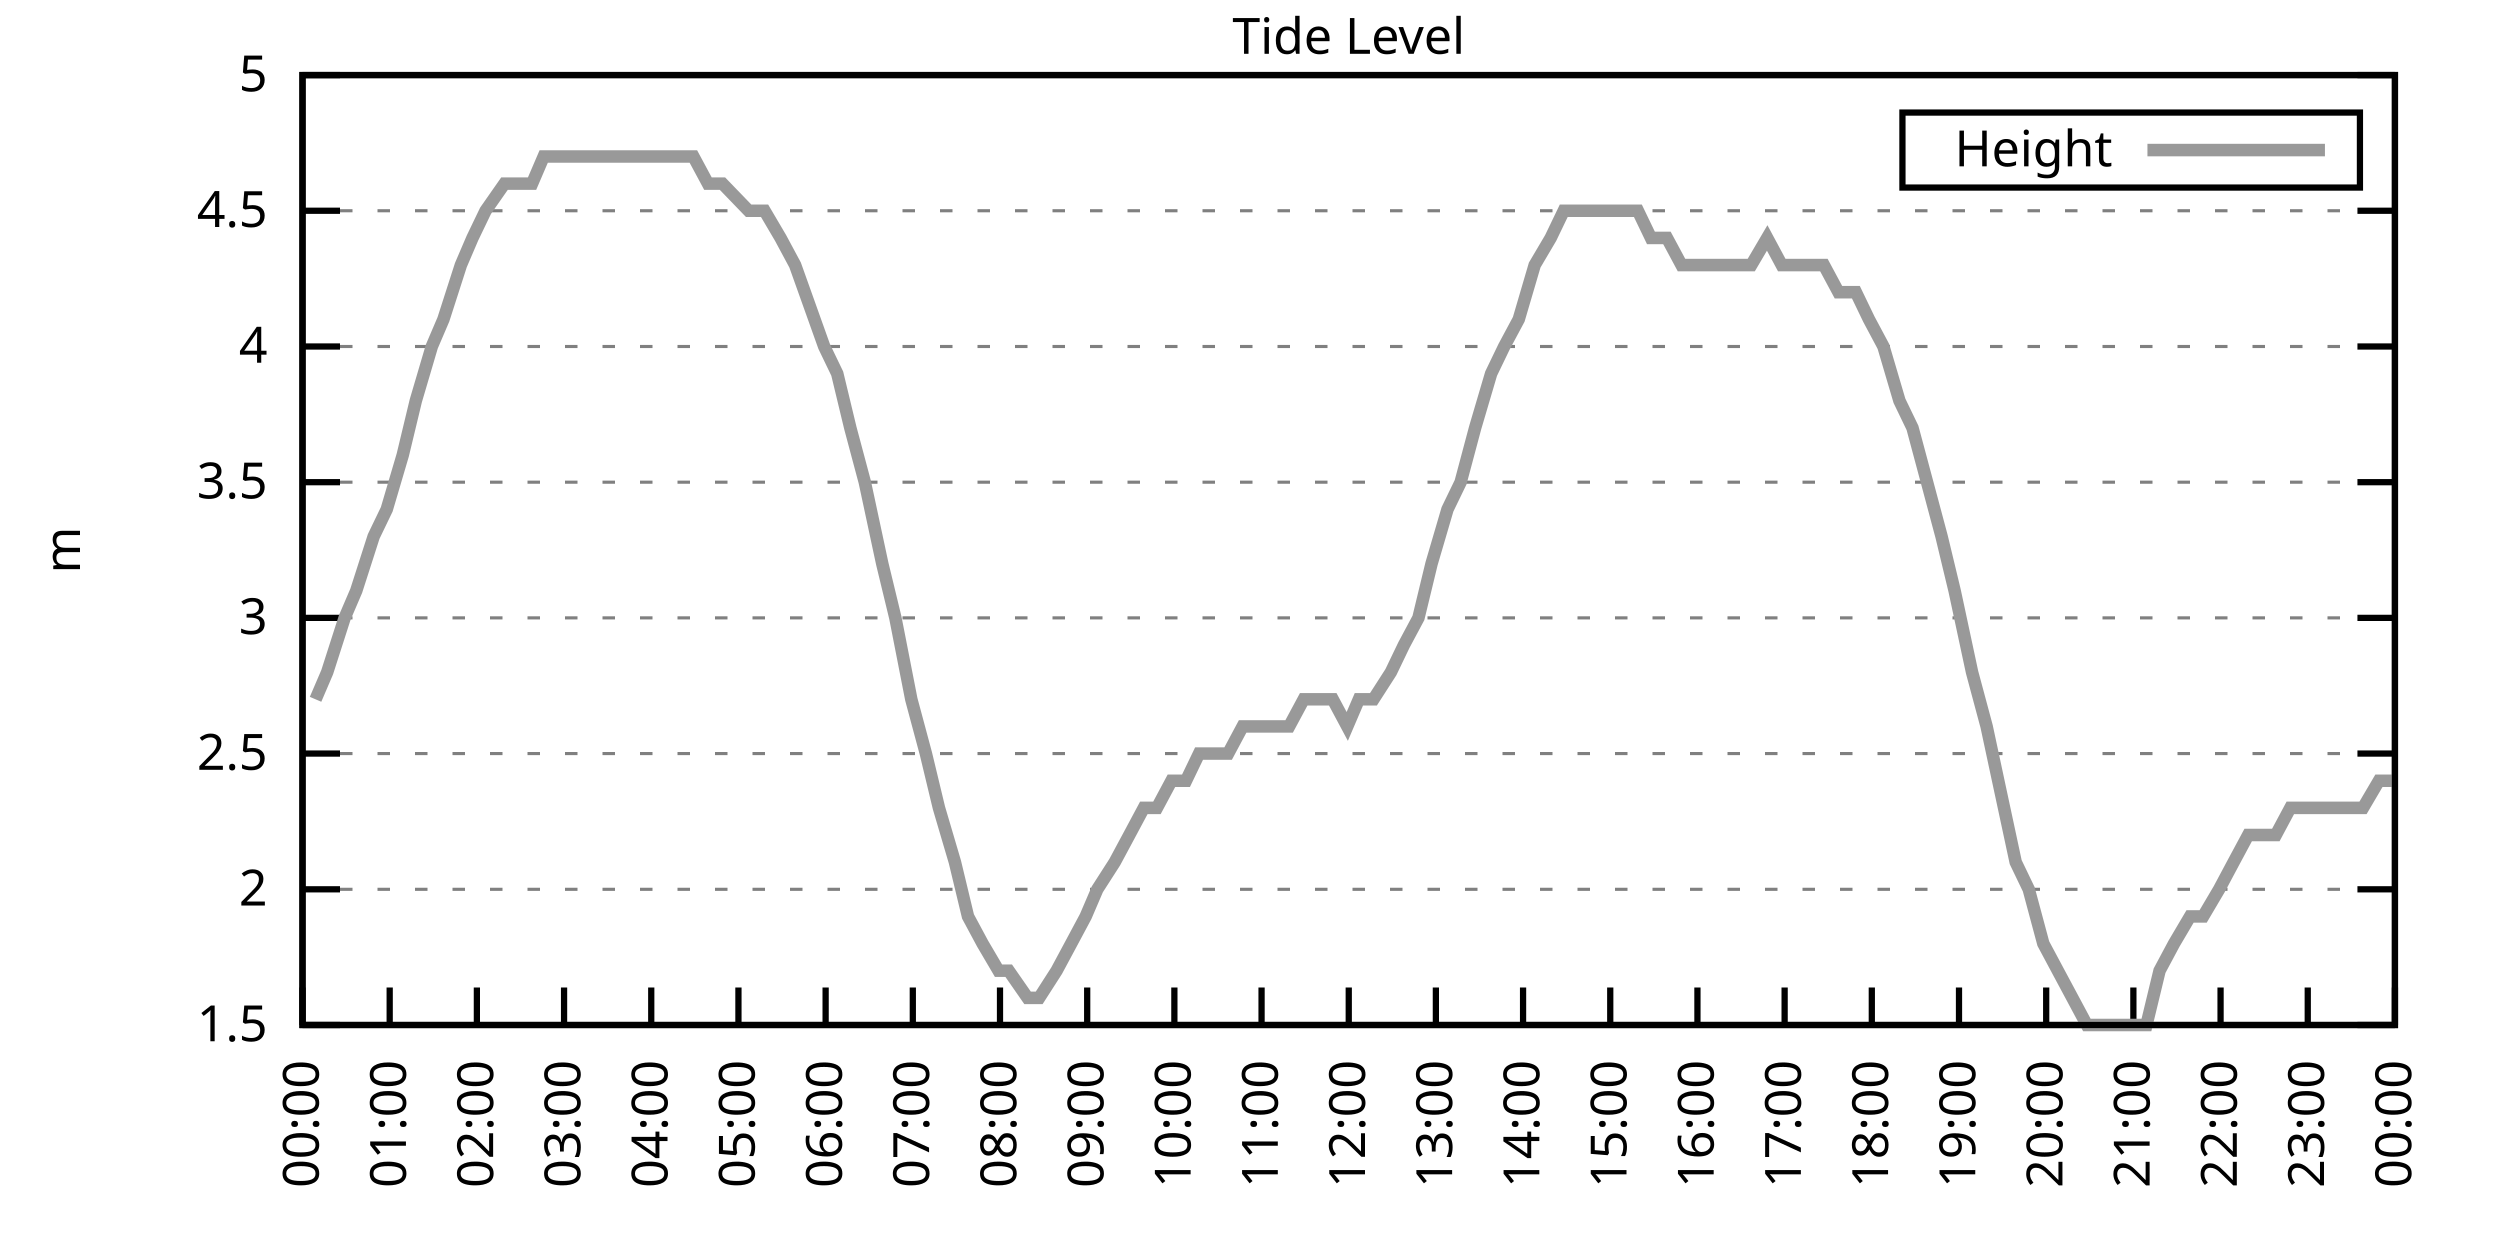
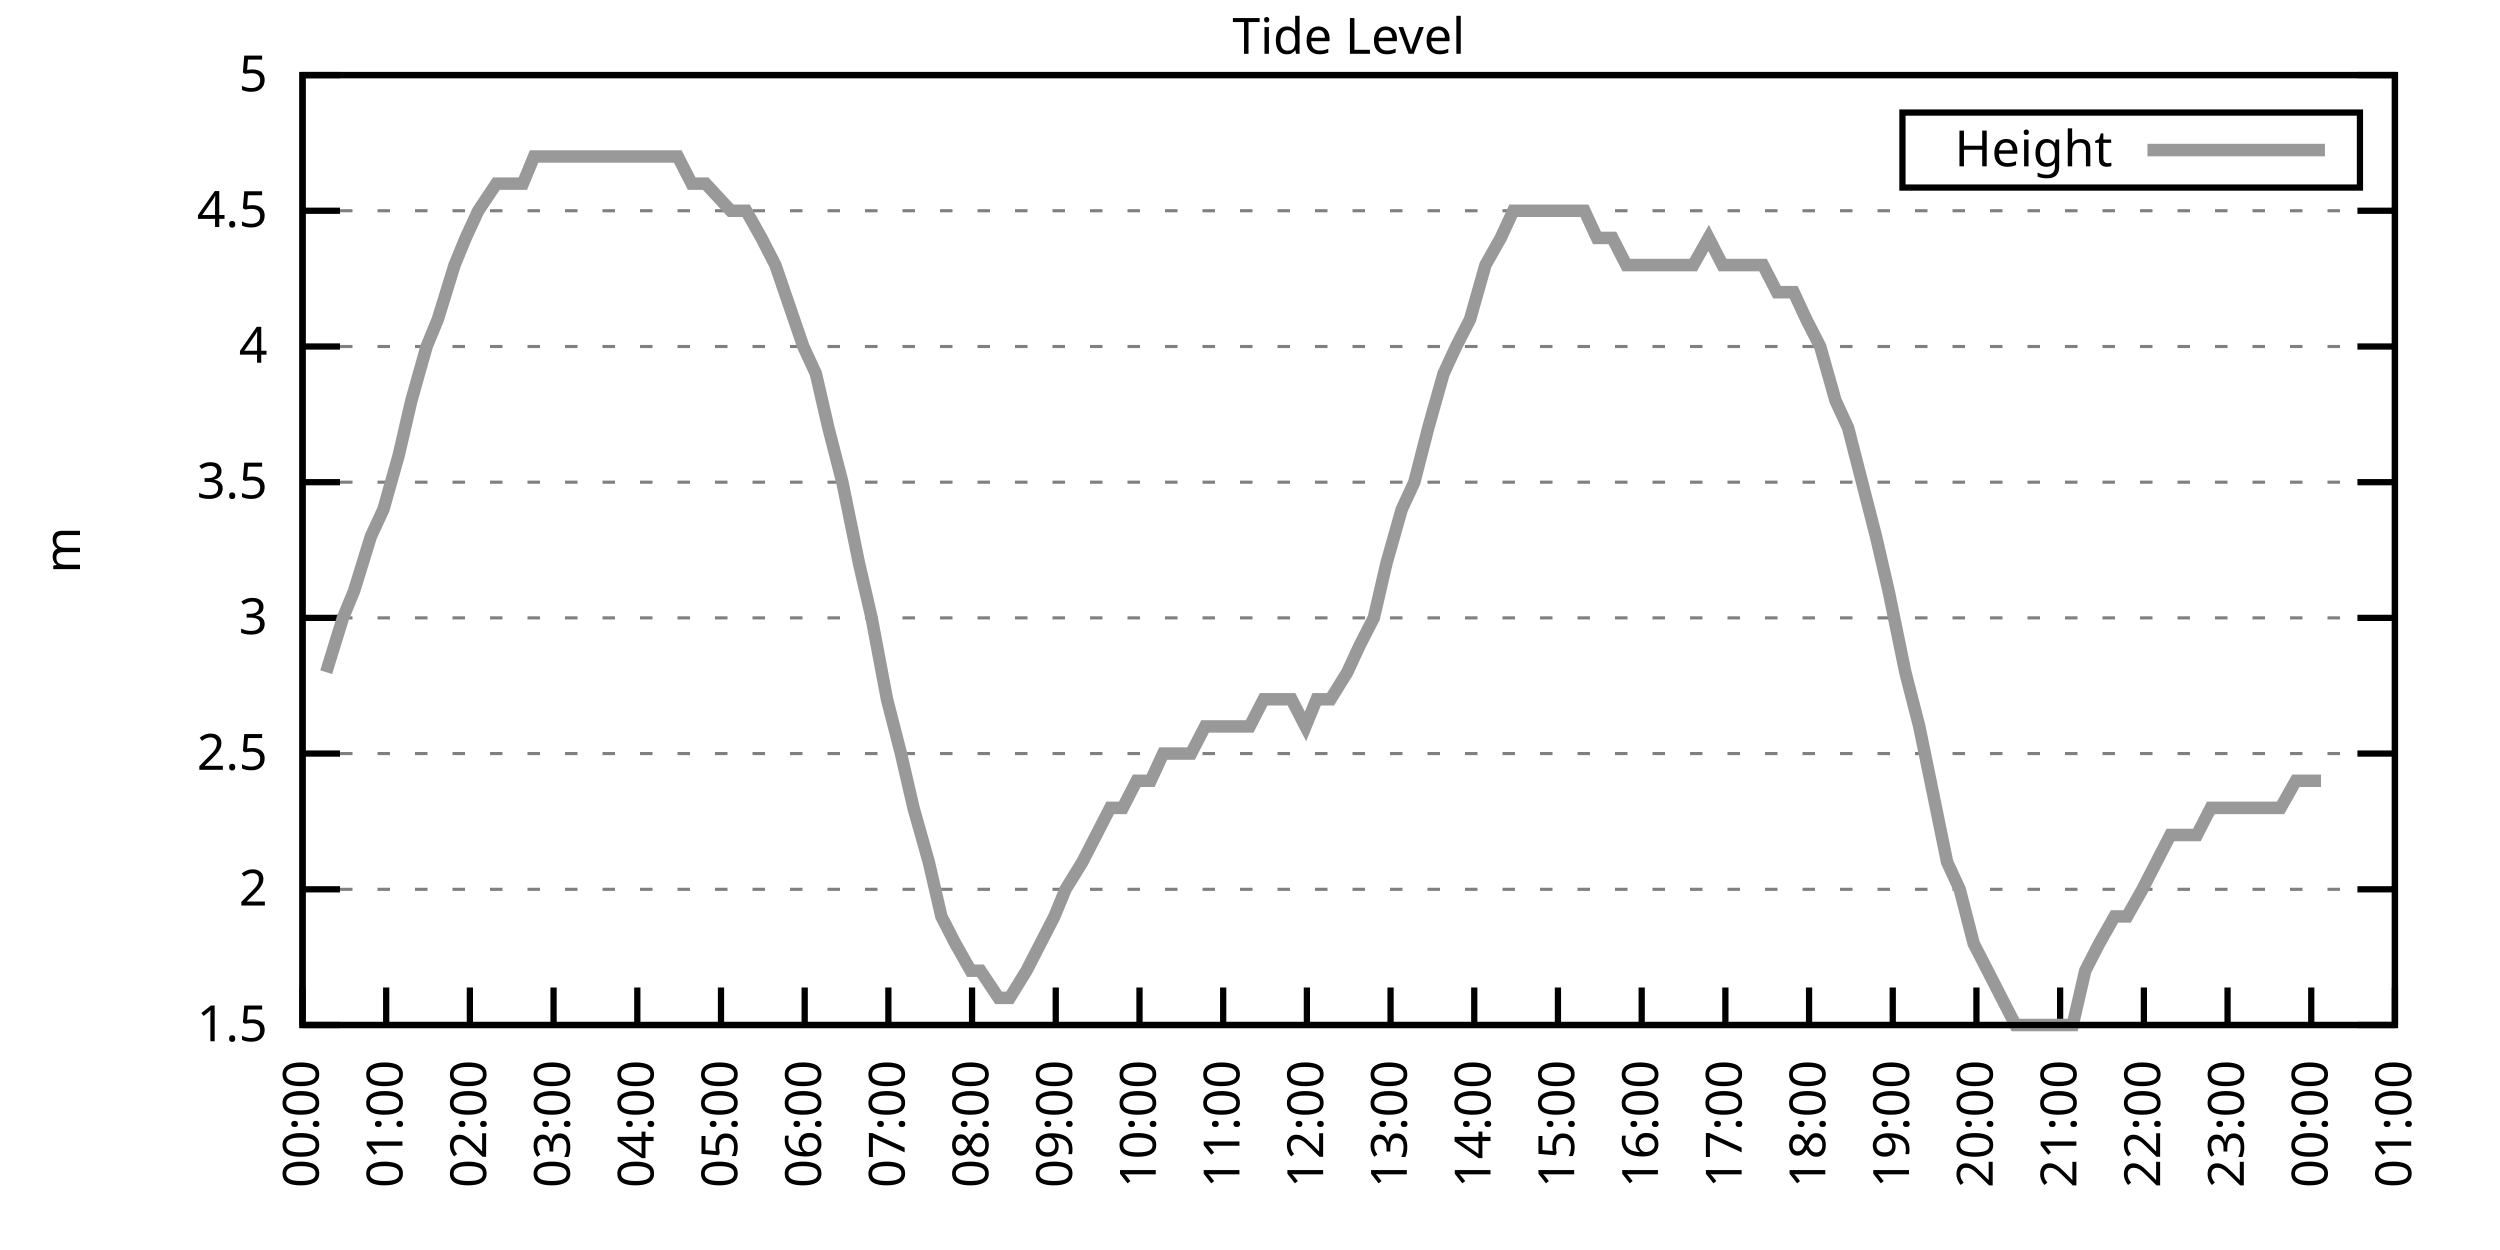
<svg xmlns="http://www.w3.org/2000/svg" xmlns:xlink="http://www.w3.org/1999/xlink" width="400" height="200" viewBox="0 0 400 200">
  <g id="gnuplot_canvas">
    <rect x="0" y="0" width="400" height="200" fill="none" />
    <defs>
      <circle id="gpDot" r="0.5" stroke-width="0.5" stroke="currentColor" />
      <path id="gpPt0" stroke-width="0.333" stroke="currentColor" d="M-1,0 h2 M0,-1 v2" />
      <path id="gpPt1" stroke-width="0.333" stroke="currentColor" d="M-1,-1 L1,1 M1,-1 L-1,1" />
      <path id="gpPt2" stroke-width="0.333" stroke="currentColor" d="M-1,0 L1,0 M0,-1 L0,1 M-1,-1 L1,1 M-1,1 L1,-1" />
      <rect id="gpPt3" stroke-width="0.333" stroke="currentColor" x="-1" y="-1" width="2" height="2" />
      <rect id="gpPt4" stroke-width="0.333" stroke="currentColor" fill="currentColor" x="-1" y="-1" width="2" height="2" />
      <circle id="gpPt5" stroke-width="0.333" stroke="currentColor" cx="0" cy="0" r="1" />
      <use xlink:href="#gpPt5" id="gpPt6" fill="currentColor" stroke="none" />
      <path id="gpPt7" stroke-width="0.333" stroke="currentColor" d="M0,-1.33 L-1.33,0.67 L1.33,0.67 z" />
      <use xlink:href="#gpPt7" id="gpPt8" fill="currentColor" stroke="none" />
      <use xlink:href="#gpPt7" id="gpPt9" stroke="currentColor" transform="rotate(180)" />
      <use xlink:href="#gpPt9" id="gpPt10" fill="currentColor" stroke="none" />
      <use xlink:href="#gpPt3" id="gpPt11" stroke="currentColor" transform="rotate(45)" />
      <use xlink:href="#gpPt11" id="gpPt12" fill="currentColor" stroke="none" />
      <path id="gpPt13" stroke-width="0.333" stroke="currentColor" d="M0,1.330 L1.265,0.411 L0.782,-1.067 L-0.782,-1.076 L-1.265,0.411 z" />
      <use xlink:href="#gpPt13" id="gpPt14" fill="currentColor" stroke="none" />
      <filter id="textbox" filterUnits="objectBoundingBox" x="0" y="0" height="1" width="1">
        <feFlood flood-color="white" flood-opacity="1" result="bgnd" />
        <feComposite in="SourceGraphic" in2="bgnd" operator="atop" />
      </filter>
      <filter id="greybox" filterUnits="objectBoundingBox" x="0" y="0" height="1" width="1">
        <feFlood flood-color="lightgrey" flood-opacity="1" result="grey" />
        <feComposite in="SourceGraphic" in2="grey" operator="atop" />
      </filter>
    </defs>
    <g fill="none" color="white" stroke="currentColor" stroke-width="1.00" stroke-linecap="butt" stroke-linejoin="miter">
</g>
    <g fill="none" color="black" stroke="currentColor" stroke-width="1.00" stroke-linecap="butt" stroke-linejoin="miter">
      <g stroke="none" shape-rendering="crispEdges">
        <polygon fill="rgb(255, 255, 255)" points="48.40,164.00 383.18,164.00 383.18,12.02 48.40,12.02 " />
      </g>
    </g>
    <g fill="none" color="black" stroke="currentColor" stroke-width="1.00" stroke-linecap="butt" stroke-linejoin="miter">
</g>
    <g fill="none" color="black" stroke="black" stroke-width="0.50" stroke-linecap="butt" stroke-linejoin="miter">
</g>
    <g fill="none" color="gray" stroke="currentColor" stroke-width="0.50" stroke-linecap="butt" stroke-linejoin="miter">
      <path stroke="gray" stroke-dasharray="2,4" class="gridline" d="M48.40,164.00 L383.19,164.00  " />
    </g>
    <g fill="none" color="gray" stroke="gray" stroke-width="1.00" stroke-linecap="butt" stroke-linejoin="miter">
</g>
    <g fill="none" color="black" stroke="currentColor" stroke-width="1.00" stroke-linecap="butt" stroke-linejoin="miter">
      <path stroke="black" d="M48.40,164.00 L54.40,164.00 M383.19,164.00 L377.19,164.00  " />
      <g transform="translate(42.80,166.60)" stroke="none" fill="black" font-family="Sans" font-size="8.00" text-anchor="end">
        <text>
          <tspan font-family="Sans"> 1.5</tspan>
        </text>
      </g>
    </g>
    <g fill="none" color="black" stroke="currentColor" stroke-width="1.00" stroke-linecap="butt" stroke-linejoin="miter">
</g>
    <g fill="none" color="black" stroke="black" stroke-width="0.50" stroke-linecap="butt" stroke-linejoin="miter">
</g>
    <g fill="none" color="gray" stroke="currentColor" stroke-width="0.50" stroke-linecap="butt" stroke-linejoin="miter">
      <path stroke="gray" stroke-dasharray="2,4" class="gridline" d="M48.40,142.29 L383.19,142.29  " />
    </g>
    <g fill="none" color="gray" stroke="gray" stroke-width="1.00" stroke-linecap="butt" stroke-linejoin="miter">
</g>
    <g fill="none" color="black" stroke="currentColor" stroke-width="1.00" stroke-linecap="butt" stroke-linejoin="miter">
      <path stroke="black" d="M48.40,142.29 L54.40,142.29 M383.19,142.29 L377.19,142.29  " />
      <g transform="translate(42.80,144.89)" stroke="none" fill="black" font-family="Sans" font-size="8.00" text-anchor="end">
        <text>
          <tspan font-family="Sans"> 2</tspan>
        </text>
      </g>
    </g>
    <g fill="none" color="black" stroke="currentColor" stroke-width="1.00" stroke-linecap="butt" stroke-linejoin="miter">
</g>
    <g fill="none" color="black" stroke="black" stroke-width="0.50" stroke-linecap="butt" stroke-linejoin="miter">
</g>
    <g fill="none" color="gray" stroke="currentColor" stroke-width="0.50" stroke-linecap="butt" stroke-linejoin="miter">
      <path stroke="gray" stroke-dasharray="2,4" class="gridline" d="M48.40,120.57 L383.19,120.57  " />
    </g>
    <g fill="none" color="gray" stroke="gray" stroke-width="1.00" stroke-linecap="butt" stroke-linejoin="miter">
</g>
    <g fill="none" color="black" stroke="currentColor" stroke-width="1.00" stroke-linecap="butt" stroke-linejoin="miter">
      <path stroke="black" d="M48.40,120.57 L54.40,120.57 M383.19,120.57 L377.19,120.57  " />
      <g transform="translate(42.80,123.17)" stroke="none" fill="black" font-family="Sans" font-size="8.00" text-anchor="end">
        <text>
          <tspan font-family="Sans"> 2.5</tspan>
        </text>
      </g>
    </g>
    <g fill="none" color="black" stroke="currentColor" stroke-width="1.00" stroke-linecap="butt" stroke-linejoin="miter">
</g>
    <g fill="none" color="black" stroke="black" stroke-width="0.50" stroke-linecap="butt" stroke-linejoin="miter">
</g>
    <g fill="none" color="gray" stroke="currentColor" stroke-width="0.50" stroke-linecap="butt" stroke-linejoin="miter">
      <path stroke="gray" stroke-dasharray="2,4" class="gridline" d="M48.40,98.86 L383.19,98.86  " />
    </g>
    <g fill="none" color="gray" stroke="gray" stroke-width="1.00" stroke-linecap="butt" stroke-linejoin="miter">
</g>
    <g fill="none" color="black" stroke="currentColor" stroke-width="1.00" stroke-linecap="butt" stroke-linejoin="miter">
      <path stroke="black" d="M48.40,98.86 L54.40,98.86 M383.19,98.86 L377.19,98.86  " />
      <g transform="translate(42.80,101.46)" stroke="none" fill="black" font-family="Sans" font-size="8.00" text-anchor="end">
        <text>
          <tspan font-family="Sans"> 3</tspan>
        </text>
      </g>
    </g>
    <g fill="none" color="black" stroke="currentColor" stroke-width="1.00" stroke-linecap="butt" stroke-linejoin="miter">
</g>
    <g fill="none" color="black" stroke="black" stroke-width="0.50" stroke-linecap="butt" stroke-linejoin="miter">
</g>
    <g fill="none" color="gray" stroke="currentColor" stroke-width="0.50" stroke-linecap="butt" stroke-linejoin="miter">
      <path stroke="gray" stroke-dasharray="2,4" class="gridline" d="M48.40,77.15 L383.19,77.15  " />
    </g>
    <g fill="none" color="gray" stroke="gray" stroke-width="1.00" stroke-linecap="butt" stroke-linejoin="miter">
</g>
    <g fill="none" color="black" stroke="currentColor" stroke-width="1.00" stroke-linecap="butt" stroke-linejoin="miter">
      <path stroke="black" d="M48.40,77.15 L54.40,77.15 M383.19,77.15 L377.19,77.15  " />
      <g transform="translate(42.80,79.75)" stroke="none" fill="black" font-family="Sans" font-size="8.00" text-anchor="end">
        <text>
          <tspan font-family="Sans"> 3.5</tspan>
        </text>
      </g>
    </g>
    <g fill="none" color="black" stroke="currentColor" stroke-width="1.00" stroke-linecap="butt" stroke-linejoin="miter">
</g>
    <g fill="none" color="black" stroke="black" stroke-width="0.50" stroke-linecap="butt" stroke-linejoin="miter">
</g>
    <g fill="none" color="gray" stroke="currentColor" stroke-width="0.50" stroke-linecap="butt" stroke-linejoin="miter">
      <path stroke="gray" stroke-dasharray="2,4" class="gridline" d="M48.40,55.44 L383.19,55.44  " />
    </g>
    <g fill="none" color="gray" stroke="gray" stroke-width="1.00" stroke-linecap="butt" stroke-linejoin="miter">
</g>
    <g fill="none" color="black" stroke="currentColor" stroke-width="1.00" stroke-linecap="butt" stroke-linejoin="miter">
      <path stroke="black" d="M48.40,55.44 L54.40,55.44 M383.19,55.44 L377.19,55.44  " />
      <g transform="translate(42.80,58.04)" stroke="none" fill="black" font-family="Sans" font-size="8.00" text-anchor="end">
        <text>
          <tspan font-family="Sans"> 4</tspan>
        </text>
      </g>
    </g>
    <g fill="none" color="black" stroke="currentColor" stroke-width="1.00" stroke-linecap="butt" stroke-linejoin="miter">
</g>
    <g fill="none" color="black" stroke="black" stroke-width="0.50" stroke-linecap="butt" stroke-linejoin="miter">
</g>
    <g fill="none" color="gray" stroke="currentColor" stroke-width="0.50" stroke-linecap="butt" stroke-linejoin="miter">
      <path stroke="gray" stroke-dasharray="2,4" class="gridline" d="M48.40,33.72 L383.19,33.72  " />
    </g>
    <g fill="none" color="gray" stroke="gray" stroke-width="1.00" stroke-linecap="butt" stroke-linejoin="miter">
</g>
    <g fill="none" color="black" stroke="currentColor" stroke-width="1.00" stroke-linecap="butt" stroke-linejoin="miter">
      <path stroke="black" d="M48.40,33.72 L54.40,33.72 M383.19,33.72 L377.19,33.72  " />
      <g transform="translate(42.80,36.32)" stroke="none" fill="black" font-family="Sans" font-size="8.00" text-anchor="end">
        <text>
          <tspan font-family="Sans"> 4.5</tspan>
        </text>
      </g>
    </g>
    <g fill="none" color="black" stroke="currentColor" stroke-width="1.00" stroke-linecap="butt" stroke-linejoin="miter">
</g>
    <g fill="none" color="black" stroke="black" stroke-width="0.50" stroke-linecap="butt" stroke-linejoin="miter">
</g>
    <g fill="none" color="gray" stroke="currentColor" stroke-width="0.50" stroke-linecap="butt" stroke-linejoin="miter">
      <path stroke="gray" stroke-dasharray="2,4" class="gridline" d="M48.40,12.01 L383.19,12.01  " />
    </g>
    <g fill="none" color="gray" stroke="gray" stroke-width="1.00" stroke-linecap="butt" stroke-linejoin="miter">
</g>
    <g fill="none" color="black" stroke="currentColor" stroke-width="1.00" stroke-linecap="butt" stroke-linejoin="miter">
      <path stroke="black" d="M48.40,12.01 L54.40,12.01 M383.19,12.01 L377.19,12.01  " />
      <g transform="translate(42.80,14.61)" stroke="none" fill="black" font-family="Sans" font-size="8.00" text-anchor="end">
        <text>
          <tspan font-family="Sans"> 5</tspan>
        </text>
      </g>
    </g>
    <g fill="none" color="black" stroke="currentColor" stroke-width="1.00" stroke-linecap="butt" stroke-linejoin="miter">
      <path stroke="black" d="M48.40,164.00 L48.40,158.00  " />
      <g transform="translate(51.00,169.60) rotate(270.00)" stroke="none" fill="black" font-family="Sans" font-size="8.00" text-anchor="end">
        <text>
          <tspan font-family="Sans">00:00</tspan>
        </text>
      </g>
    </g>
    <g fill="none" color="black" stroke="currentColor" stroke-width="1.00" stroke-linecap="butt" stroke-linejoin="miter">
-       <path stroke="black" d="M62.35,164.00 L62.35,158.00  " />
-       <g transform="translate(64.95,169.60) rotate(270.00)" stroke="none" fill="black" font-family="Sans" font-size="8.00" text-anchor="end">
+       <path stroke="black" d="M61.79,164.00 L61.79,158.00  " />
+       <g transform="translate(64.39,169.60) rotate(270.00)" stroke="none" fill="black" font-family="Sans" font-size="8.00" text-anchor="end">
        <text>
          <tspan font-family="Sans">01:00</tspan>
        </text>
      </g>
    </g>
    <g fill="none" color="black" stroke="currentColor" stroke-width="1.00" stroke-linecap="butt" stroke-linejoin="miter">
-       <path stroke="black" d="M76.30,164.00 L76.30,158.00  " />
-       <g transform="translate(78.90,169.60) rotate(270.00)" stroke="none" fill="black" font-family="Sans" font-size="8.00" text-anchor="end">
+       <path stroke="black" d="M75.18,164.00 L75.18,158.00  " />
+       <g transform="translate(77.78,169.60) rotate(270.00)" stroke="none" fill="black" font-family="Sans" font-size="8.00" text-anchor="end">
        <text>
          <tspan font-family="Sans">02:00</tspan>
        </text>
      </g>
    </g>
    <g fill="none" color="black" stroke="currentColor" stroke-width="1.00" stroke-linecap="butt" stroke-linejoin="miter">
-       <path stroke="black" d="M90.25,164.00 L90.25,158.00  " />
-       <g transform="translate(92.85,169.60) rotate(270.00)" stroke="none" fill="black" font-family="Sans" font-size="8.00" text-anchor="end">
+       <path stroke="black" d="M88.57,164.00 L88.57,158.00  " />
+       <g transform="translate(91.17,169.60) rotate(270.00)" stroke="none" fill="black" font-family="Sans" font-size="8.00" text-anchor="end">
        <text>
          <tspan font-family="Sans">03:00</tspan>
        </text>
      </g>
    </g>
    <g fill="none" color="black" stroke="currentColor" stroke-width="1.00" stroke-linecap="butt" stroke-linejoin="miter">
-       <path stroke="black" d="M104.20,164.00 L104.20,158.00  " />
-       <g transform="translate(106.80,169.60) rotate(270.00)" stroke="none" fill="black" font-family="Sans" font-size="8.00" text-anchor="end">
+       <path stroke="black" d="M101.97,164.00 L101.97,158.00  " />
+       <g transform="translate(104.57,169.60) rotate(270.00)" stroke="none" fill="black" font-family="Sans" font-size="8.00" text-anchor="end">
        <text>
          <tspan font-family="Sans">04:00</tspan>
        </text>
      </g>
    </g>
    <g fill="none" color="black" stroke="currentColor" stroke-width="1.00" stroke-linecap="butt" stroke-linejoin="miter">
-       <path stroke="black" d="M118.15,164.00 L118.15,158.00  " />
-       <g transform="translate(120.75,169.60) rotate(270.00)" stroke="none" fill="black" font-family="Sans" font-size="8.00" text-anchor="end">
+       <path stroke="black" d="M115.36,164.00 L115.36,158.00  " />
+       <g transform="translate(117.96,169.60) rotate(270.00)" stroke="none" fill="black" font-family="Sans" font-size="8.00" text-anchor="end">
        <text>
          <tspan font-family="Sans">05:00</tspan>
        </text>
      </g>
    </g>
    <g fill="none" color="black" stroke="currentColor" stroke-width="1.00" stroke-linecap="butt" stroke-linejoin="miter">
-       <path stroke="black" d="M132.10,164.00 L132.10,158.00  " />
-       <g transform="translate(134.70,169.60) rotate(270.00)" stroke="none" fill="black" font-family="Sans" font-size="8.00" text-anchor="end">
+       <path stroke="black" d="M128.75,164.00 L128.75,158.00  " />
+       <g transform="translate(131.35,169.60) rotate(270.00)" stroke="none" fill="black" font-family="Sans" font-size="8.00" text-anchor="end">
        <text>
          <tspan font-family="Sans">06:00</tspan>
        </text>
      </g>
    </g>
    <g fill="none" color="black" stroke="currentColor" stroke-width="1.00" stroke-linecap="butt" stroke-linejoin="miter">
-       <path stroke="black" d="M146.05,164.00 L146.05,158.00  " />
-       <g transform="translate(148.65,169.60) rotate(270.00)" stroke="none" fill="black" font-family="Sans" font-size="8.00" text-anchor="end">
+       <path stroke="black" d="M142.14,164.00 L142.14,158.00  " />
+       <g transform="translate(144.74,169.60) rotate(270.00)" stroke="none" fill="black" font-family="Sans" font-size="8.00" text-anchor="end">
        <text>
          <tspan font-family="Sans">07:00</tspan>
        </text>
      </g>
    </g>
    <g fill="none" color="black" stroke="currentColor" stroke-width="1.00" stroke-linecap="butt" stroke-linejoin="miter">
-       <path stroke="black" d="M160.00,164.00 L160.00,158.00  " />
-       <g transform="translate(162.60,169.60) rotate(270.00)" stroke="none" fill="black" font-family="Sans" font-size="8.00" text-anchor="end">
+       <path stroke="black" d="M155.53,164.00 L155.53,158.00  " />
+       <g transform="translate(158.13,169.60) rotate(270.00)" stroke="none" fill="black" font-family="Sans" font-size="8.00" text-anchor="end">
        <text>
          <tspan font-family="Sans">08:00</tspan>
        </text>
      </g>
    </g>
    <g fill="none" color="black" stroke="currentColor" stroke-width="1.00" stroke-linecap="butt" stroke-linejoin="miter">
-       <path stroke="black" d="M173.95,164.00 L173.95,158.00  " />
-       <g transform="translate(176.55,169.60) rotate(270.00)" stroke="none" fill="black" font-family="Sans" font-size="8.00" text-anchor="end">
+       <path stroke="black" d="M168.92,164.00 L168.92,158.00  " />
+       <g transform="translate(171.52,169.60) rotate(270.00)" stroke="none" fill="black" font-family="Sans" font-size="8.00" text-anchor="end">
        <text>
          <tspan font-family="Sans">09:00</tspan>
        </text>
      </g>
    </g>
    <g fill="none" color="black" stroke="currentColor" stroke-width="1.00" stroke-linecap="butt" stroke-linejoin="miter">
-       <path stroke="black" d="M187.90,164.00 L187.90,158.00  " />
-       <g transform="translate(190.50,169.60) rotate(270.00)" stroke="none" fill="black" font-family="Sans" font-size="8.00" text-anchor="end">
+       <path stroke="black" d="M182.32,164.00 L182.32,158.00  " />
+       <g transform="translate(184.92,169.60) rotate(270.00)" stroke="none" fill="black" font-family="Sans" font-size="8.00" text-anchor="end">
        <text>
          <tspan font-family="Sans">10:00</tspan>
        </text>
      </g>
    </g>
    <g fill="none" color="black" stroke="currentColor" stroke-width="1.00" stroke-linecap="butt" stroke-linejoin="miter">
-       <path stroke="black" d="M201.85,164.00 L201.85,158.00  " />
-       <g transform="translate(204.45,169.60) rotate(270.00)" stroke="none" fill="black" font-family="Sans" font-size="8.00" text-anchor="end">
+       <path stroke="black" d="M195.71,164.00 L195.71,158.00  " />
+       <g transform="translate(198.31,169.60) rotate(270.00)" stroke="none" fill="black" font-family="Sans" font-size="8.00" text-anchor="end">
        <text>
          <tspan font-family="Sans">11:00</tspan>
        </text>
      </g>
    </g>
    <g fill="none" color="black" stroke="currentColor" stroke-width="1.00" stroke-linecap="butt" stroke-linejoin="miter">
-       <path stroke="black" d="M215.80,164.00 L215.80,158.00  " />
-       <g transform="translate(218.40,169.60) rotate(270.00)" stroke="none" fill="black" font-family="Sans" font-size="8.00" text-anchor="end">
+       <path stroke="black" d="M209.10,164.00 L209.10,158.00  " />
+       <g transform="translate(211.70,169.60) rotate(270.00)" stroke="none" fill="black" font-family="Sans" font-size="8.00" text-anchor="end">
        <text>
          <tspan font-family="Sans">12:00</tspan>
        </text>
      </g>
    </g>
    <g fill="none" color="black" stroke="currentColor" stroke-width="1.00" stroke-linecap="butt" stroke-linejoin="miter">
-       <path stroke="black" d="M229.74,164.00 L229.74,158.00  " />
-       <g transform="translate(232.34,169.60) rotate(270.00)" stroke="none" fill="black" font-family="Sans" font-size="8.00" text-anchor="end">
+       <path stroke="black" d="M222.49,164.00 L222.49,158.00  " />
+       <g transform="translate(225.09,169.60) rotate(270.00)" stroke="none" fill="black" font-family="Sans" font-size="8.00" text-anchor="end">
        <text>
          <tspan font-family="Sans">13:00</tspan>
        </text>
      </g>
    </g>
    <g fill="none" color="black" stroke="currentColor" stroke-width="1.00" stroke-linecap="butt" stroke-linejoin="miter">
-       <path stroke="black" d="M243.69,164.00 L243.69,158.00  " />
-       <g transform="translate(246.29,169.60) rotate(270.00)" stroke="none" fill="black" font-family="Sans" font-size="8.00" text-anchor="end">
+       <path stroke="black" d="M235.88,164.00 L235.88,158.00  " />
+       <g transform="translate(238.48,169.60) rotate(270.00)" stroke="none" fill="black" font-family="Sans" font-size="8.00" text-anchor="end">
        <text>
          <tspan font-family="Sans">14:00</tspan>
        </text>
      </g>
    </g>
    <g fill="none" color="black" stroke="currentColor" stroke-width="1.00" stroke-linecap="butt" stroke-linejoin="miter">
-       <path stroke="black" d="M257.64,164.00 L257.64,158.00  " />
-       <g transform="translate(260.24,169.60) rotate(270.00)" stroke="none" fill="black" font-family="Sans" font-size="8.00" text-anchor="end">
+       <path stroke="black" d="M249.27,164.00 L249.27,158.00  " />
+       <g transform="translate(251.87,169.60) rotate(270.00)" stroke="none" fill="black" font-family="Sans" font-size="8.00" text-anchor="end">
        <text>
          <tspan font-family="Sans">15:00</tspan>
        </text>
      </g>
    </g>
    <g fill="none" color="black" stroke="currentColor" stroke-width="1.00" stroke-linecap="butt" stroke-linejoin="miter">
-       <path stroke="black" d="M271.59,164.00 L271.59,158.00  " />
-       <g transform="translate(274.19,169.60) rotate(270.00)" stroke="none" fill="black" font-family="Sans" font-size="8.00" text-anchor="end">
+       <path stroke="black" d="M262.67,164.00 L262.67,158.00  " />
+       <g transform="translate(265.27,169.60) rotate(270.00)" stroke="none" fill="black" font-family="Sans" font-size="8.00" text-anchor="end">
        <text>
          <tspan font-family="Sans">16:00</tspan>
        </text>
      </g>
    </g>
    <g fill="none" color="black" stroke="currentColor" stroke-width="1.00" stroke-linecap="butt" stroke-linejoin="miter">
-       <path stroke="black" d="M285.54,164.00 L285.54,158.00  " />
-       <g transform="translate(288.14,169.60) rotate(270.00)" stroke="none" fill="black" font-family="Sans" font-size="8.00" text-anchor="end">
+       <path stroke="black" d="M276.06,164.00 L276.06,158.00  " />
+       <g transform="translate(278.66,169.60) rotate(270.00)" stroke="none" fill="black" font-family="Sans" font-size="8.00" text-anchor="end">
        <text>
          <tspan font-family="Sans">17:00</tspan>
        </text>
      </g>
    </g>
    <g fill="none" color="black" stroke="currentColor" stroke-width="1.00" stroke-linecap="butt" stroke-linejoin="miter">
-       <path stroke="black" d="M299.49,164.00 L299.49,158.00  " />
-       <g transform="translate(302.09,169.60) rotate(270.00)" stroke="none" fill="black" font-family="Sans" font-size="8.00" text-anchor="end">
+       <path stroke="black" d="M289.45,164.00 L289.45,158.00  " />
+       <g transform="translate(292.05,169.60) rotate(270.00)" stroke="none" fill="black" font-family="Sans" font-size="8.00" text-anchor="end">
        <text>
          <tspan font-family="Sans">18:00</tspan>
        </text>
      </g>
    </g>
    <g fill="none" color="black" stroke="currentColor" stroke-width="1.00" stroke-linecap="butt" stroke-linejoin="miter">
-       <path stroke="black" d="M313.44,164.00 L313.44,158.00  " />
-       <g transform="translate(316.04,169.60) rotate(270.00)" stroke="none" fill="black" font-family="Sans" font-size="8.00" text-anchor="end">
+       <path stroke="black" d="M302.84,164.00 L302.84,158.00  " />
+       <g transform="translate(305.44,169.60) rotate(270.00)" stroke="none" fill="black" font-family="Sans" font-size="8.00" text-anchor="end">
        <text>
          <tspan font-family="Sans">19:00</tspan>
        </text>
      </g>
    </g>
    <g fill="none" color="black" stroke="currentColor" stroke-width="1.00" stroke-linecap="butt" stroke-linejoin="miter">
-       <path stroke="black" d="M327.39,164.00 L327.39,158.00  " />
-       <g transform="translate(329.99,169.60) rotate(270.00)" stroke="none" fill="black" font-family="Sans" font-size="8.00" text-anchor="end">
+       <path stroke="black" d="M316.23,164.00 L316.23,158.00  " />
+       <g transform="translate(318.83,169.60) rotate(270.00)" stroke="none" fill="black" font-family="Sans" font-size="8.00" text-anchor="end">
        <text>
          <tspan font-family="Sans">20:00</tspan>
        </text>
      </g>
    </g>
    <g fill="none" color="black" stroke="currentColor" stroke-width="1.00" stroke-linecap="butt" stroke-linejoin="miter">
-       <path stroke="black" d="M341.34,164.00 L341.34,158.00  " />
-       <g transform="translate(343.94,169.60) rotate(270.00)" stroke="none" fill="black" font-family="Sans" font-size="8.00" text-anchor="end">
+       <path stroke="black" d="M329.62,164.00 L329.62,158.00  " />
+       <g transform="translate(332.22,169.60) rotate(270.00)" stroke="none" fill="black" font-family="Sans" font-size="8.00" text-anchor="end">
        <text>
          <tspan font-family="Sans">21:00</tspan>
        </text>
      </g>
    </g>
    <g fill="none" color="black" stroke="currentColor" stroke-width="1.00" stroke-linecap="butt" stroke-linejoin="miter">
-       <path stroke="black" d="M355.29,164.00 L355.29,158.00  " />
-       <g transform="translate(357.89,169.60) rotate(270.00)" stroke="none" fill="black" font-family="Sans" font-size="8.00" text-anchor="end">
+       <path stroke="black" d="M343.02,164.00 L343.02,158.00  " />
+       <g transform="translate(345.62,169.60) rotate(270.00)" stroke="none" fill="black" font-family="Sans" font-size="8.00" text-anchor="end">
        <text>
          <tspan font-family="Sans">22:00</tspan>
        </text>
      </g>
    </g>
    <g fill="none" color="black" stroke="currentColor" stroke-width="1.00" stroke-linecap="butt" stroke-linejoin="miter">
-       <path stroke="black" d="M369.24,164.00 L369.24,158.00  " />
-       <g transform="translate(371.84,169.60) rotate(270.00)" stroke="none" fill="black" font-family="Sans" font-size="8.00" text-anchor="end">
+       <path stroke="black" d="M356.41,164.00 L356.41,158.00  " />
+       <g transform="translate(359.01,169.60) rotate(270.00)" stroke="none" fill="black" font-family="Sans" font-size="8.00" text-anchor="end">
        <text>
          <tspan font-family="Sans">23:00</tspan>
+         </text>
+       </g>
+     </g>
+     <g fill="none" color="black" stroke="currentColor" stroke-width="1.00" stroke-linecap="butt" stroke-linejoin="miter">
+       <path stroke="black" d="M369.80,164.00 L369.80,158.00  " />
+       <g transform="translate(372.40,169.60) rotate(270.00)" stroke="none" fill="black" font-family="Sans" font-size="8.00" text-anchor="end">
+         <text>
+           <tspan font-family="Sans">00:00</tspan>
        </text>
      </g>
    </g>
    <g fill="none" color="black" stroke="currentColor" stroke-width="1.00" stroke-linecap="butt" stroke-linejoin="miter">
      <path stroke="black" d="M383.19,164.00 L383.19,158.00  " />
      <g transform="translate(385.79,169.60) rotate(270.00)" stroke="none" fill="black" font-family="Sans" font-size="8.00" text-anchor="end">
        <text>
-           <tspan font-family="Sans">00:00</tspan>
+           <tspan font-family="Sans">01:00</tspan>
        </text>
      </g>
    </g>
    <g fill="none" color="black" stroke="currentColor" stroke-width="1.00" stroke-linecap="butt" stroke-linejoin="miter">
</g>
    <g fill="none" color="black" stroke="currentColor" stroke-width="1.00" stroke-linecap="butt" stroke-linejoin="miter">
      <path stroke="black" d="M48.40,12.01 L48.40,164.00 L383.19,164.00 L383.19,12.01 L48.40,12.01 Z  " />
    </g>
    <g fill="none" color="black" stroke="currentColor" stroke-width="1.00" stroke-linecap="butt" stroke-linejoin="miter">
</g>
    <g fill="none" color="black" stroke="currentColor" stroke-width="1.00" stroke-linecap="butt" stroke-linejoin="miter">
      <path stroke="black" d="M304.39,30.01 L304.39,18.01 L377.59,18.01 L377.59,30.01 L304.39,30.01 Z  " />
    </g>
    <g id="Tide_level_plot_1">
      <g fill="none" color="white" stroke="black" stroke-width="2.00" stroke-linecap="butt" stroke-linejoin="miter">
</g>
      <g fill="none" color="black" stroke="currentColor" stroke-width="2.00" stroke-linecap="butt" stroke-linejoin="miter">
        <g transform="translate(337.99,26.61)" stroke="none" fill="black" font-family="Sans" font-size="8.00" text-anchor="end">
          <text>
            <tspan font-family="Sans">Height</tspan>
          </text>
        </g>
      </g>
      <g fill="none" color="black" stroke="currentColor" stroke-width="2.00" stroke-linecap="butt" stroke-linejoin="miter">
-         <path stroke="rgb(153, 153, 153)" d="M343.59,24.01 L371.99,24.01 M50.49,111.89 L52.35,107.55 L55.14,98.86 L57.00,94.52 L59.79,85.83 L61.88,81.49   L64.44,72.81 L66.53,64.12 L69.09,55.44 L70.95,51.09 L73.74,42.41 L75.60,38.07 L77.69,33.72 L80.72,29.38   L82.81,29.38 L85.13,29.38 L86.99,25.04 L89.78,25.04 L92.11,25.04 L94.67,25.04 L96.99,25.04 L99.32,25.04   L101.18,25.04 L103.97,25.04 L105.83,25.04 L108.38,25.04 L110.94,25.04 L113.27,29.38 L115.59,29.38 L119.78,33.72   L122.33,33.72 L124.89,38.07 L127.22,42.41 L131.87,55.44 L133.96,59.78 L136.05,68.46 L138.37,77.15 L141.16,90.18   L143.26,98.86 L145.81,111.89 L148.14,120.57 L150.23,129.26 L152.79,137.94 L154.88,146.63 L157.21,150.97 L159.76,155.31   L161.39,155.31 L164.41,159.66 L166.27,159.66 L169.06,155.31 L171.39,150.97 L173.71,146.63 L175.57,142.29 L178.36,137.94   L180.69,133.60 L183.01,129.26 L185.11,129.26 L187.43,124.92 L189.76,124.92 L191.85,120.57 L194.17,120.57 L196.50,120.57   L198.82,116.23 L201.61,116.23 L203.94,116.23 L206.26,116.23 L208.59,111.89 L210.91,111.89 L213.24,111.89 L215.56,116.23   L217.42,111.89 L219.75,111.89 L222.54,107.55 L224.63,103.20 L226.95,98.86 L229.05,90.18 L231.60,81.49 L233.70,77.15   L236.02,68.46 L238.58,59.78 L240.67,55.44 L243.00,51.09 L245.55,42.41 L248.11,38.07 L250.20,33.72 L252.30,33.72   L255.09,33.72 L257.41,33.72 L259.74,33.72 L262.06,33.72 L264.15,38.07 L266.71,38.07 L269.04,42.41 L271.13,42.41   L273.45,42.41 L276.01,42.41 L278.10,42.41 L280.20,42.41 L282.75,38.07 L285.08,42.41 L287.40,42.41 L289.73,42.41   L291.82,42.41 L294.15,46.75 L296.94,46.75 L299.03,51.09 L301.35,55.44 L303.91,64.12 L306.00,68.46 L308.33,77.15   L310.65,85.83 L312.74,94.52 L315.53,107.55 L317.86,116.23 L319.72,124.92 L322.51,137.94 L324.60,142.29 L326.93,150.97   L329.25,155.31 L331.58,159.66 L333.90,164.00 L336.23,164.00 L338.32,164.00 L341.11,164.00 L343.43,164.00 L345.53,155.31   L347.85,150.97 L350.41,146.63 L352.50,146.63 L355.06,142.29 L357.38,137.94 L359.71,133.60 L361.57,133.60 L364.13,133.60   L366.45,129.26 L368.54,129.26 L371.10,129.26 L373.66,129.26 L375.98,129.26 L378.08,129.26 L380.63,124.92 L382.96,124.92    " />
+         <path stroke="rgb(153, 153, 153)" d="M343.59,24.01 L371.99,24.01 M52.19,107.55 L54.87,98.86 L56.66,94.52 L59.34,85.83 L61.35,81.49 L63.80,72.81   L65.81,64.12 L68.26,55.44 L70.05,51.09 L72.73,42.41 L74.51,38.07 L76.52,33.72 L79.42,29.38 L81.43,29.38   L83.66,29.38 L85.45,25.04 L88.13,25.04 L90.36,25.04 L92.82,25.04 L95.05,25.04 L97.28,25.04 L99.06,25.04   L101.74,25.04 L103.53,25.04 L105.98,25.04 L108.44,25.04 L110.67,29.38 L112.90,29.38 L116.92,33.72 L119.38,33.72   L121.83,38.07 L124.06,42.41 L128.53,55.44 L130.54,59.78 L132.54,68.46 L134.78,77.15 L137.45,90.18 L139.46,98.86   L141.92,111.89 L144.15,120.57 L146.16,129.26 L148.61,137.94 L150.62,146.63 L152.85,150.97 L155.31,155.31 L156.87,155.31   L159.77,159.66 L161.56,159.66 L164.24,155.31 L166.47,150.97 L168.70,146.63 L170.49,142.29 L173.17,137.94 L175.40,133.60   L177.63,129.26 L179.64,129.26 L181.87,124.92 L184.10,124.92 L186.11,120.57 L188.34,120.57 L190.57,120.57 L192.81,116.23   L195.48,116.23 L197.72,116.23 L199.95,116.23 L202.18,111.89 L204.41,111.89 L206.64,111.89 L208.88,116.23 L210.66,111.89   L212.89,111.89 L215.57,107.55 L217.58,103.20 L219.81,98.86 L221.82,90.18 L224.28,81.49 L226.29,77.15 L228.52,68.46   L230.97,59.78 L232.98,55.44 L235.21,51.09 L237.67,42.41 L240.12,38.07 L242.13,33.72 L244.14,33.72 L246.82,33.72   L249.05,33.72 L251.28,33.72 L253.51,33.72 L255.52,38.07 L257.98,38.07 L260.21,42.41 L262.22,42.41 L264.45,42.41   L266.91,42.41 L268.92,42.41 L270.92,42.41 L273.38,38.07 L275.61,42.41 L277.84,42.41 L280.07,42.41 L282.08,42.41   L284.32,46.75 L286.99,46.75 L289.00,51.09 L291.23,55.44 L293.69,64.12 L295.70,68.46 L297.93,77.15 L300.16,85.83   L302.17,94.52 L304.85,107.55 L307.08,116.23 L308.87,124.92 L311.54,137.94 L313.55,142.29 L315.79,150.97 L318.02,155.31   L320.25,159.66 L322.48,164.00 L324.71,164.00 L326.72,164.00 L329.40,164.00 L331.63,164.00 L333.64,155.31 L335.87,150.97   L338.33,146.63 L340.34,146.63 L342.79,142.29 L345.02,137.94 L347.26,133.60 L349.04,133.60 L351.50,133.60 L353.73,129.26   L355.74,129.26 L358.19,129.26 L360.65,129.26 L362.88,129.26 L364.89,129.26 L367.34,124.92 L369.58,124.92 L371.36,124.92    " />
      </g>
    </g>
    <g fill="none" color="black" stroke="currentColor" stroke-width="2.00" stroke-linecap="butt" stroke-linejoin="miter">
</g>
    <g fill="none" color="black" stroke="black" stroke-width="1.00" stroke-linecap="butt" stroke-linejoin="miter">
</g>
    <g fill="none" color="black" stroke="currentColor" stroke-width="1.00" stroke-linecap="butt" stroke-linejoin="miter">
      <path stroke="black" d="M48.40,12.01 L48.40,164.00 L383.19,164.00 L383.19,12.01 L48.40,12.01 Z  " />
      <g transform="translate(12.80,88.01) rotate(270.00)" stroke="none" fill="black" font-family="Sans" font-size="8.00" text-anchor="middle">
        <text>
          <tspan font-family="Sans">m</tspan>
        </text>
      </g>
    </g>
    <g fill="none" color="black" stroke="currentColor" stroke-width="1.00" stroke-linecap="butt" stroke-linejoin="miter">
</g>
    <g fill="none" color="black" stroke="currentColor" stroke-width="1.00" stroke-linecap="butt" stroke-linejoin="miter">
      <g transform="translate(215.79,8.61)" stroke="none" fill="black" font-family="Sans" font-size="8.00" text-anchor="middle">
        <text>
          <tspan font-family="Sans">Tide Level</tspan>
        </text>
      </g>
    </g>
    <g fill="none" color="black" stroke="currentColor" stroke-width="1.00" stroke-linecap="butt" stroke-linejoin="miter">
</g>
  </g>
</svg>
